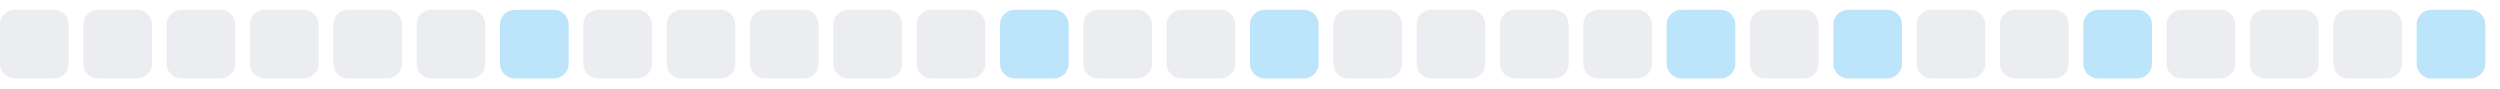
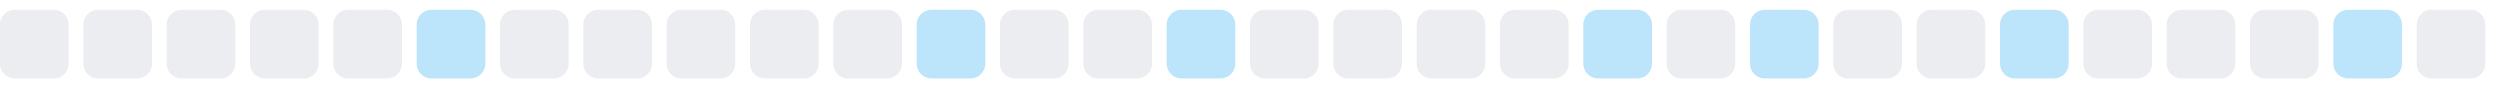
<svg xmlns="http://www.w3.org/2000/svg" width="255" height="9">
  <style>
        .level0 { fill: #ebedf0; }
        .level1 { fill: #bce4fa; }
        .level2 { fill: #75c7f7; }
        .level3 { fill: #30a9f2; }
        .level4 { fill: #008ee6; }
        @media (prefers-color-scheme: dark) {
          .level0 { fill: #161b22; }
          .level1 { fill: #0b3b5c; }
          .level2 { fill: #0a6299; }
          .level3 { fill: #008ee6; }
          .level4 { fill: #5bc4ff; }
        }
      </style>
  <rect x="0.0" y="1" width="7" height="7" rx="1.5" ry="1.5" class="level0" />
  <rect x="8.5" y="1" width="7" height="7" rx="1.5" ry="1.5" class="level0" />
  <rect x="17.0" y="1" width="7" height="7" rx="1.5" ry="1.5" class="level0" />
  <rect x="25.5" y="1" width="7" height="7" rx="1.5" ry="1.5" class="level0" />
  <rect x="34.0" y="1" width="7" height="7" rx="1.5" ry="1.5" class="level0" />
-   <rect x="42.5" y="1" width="7" height="7" rx="1.5" ry="1.5" class="level0" />
-   <rect x="51.0" y="1" width="7" height="7" rx="1.5" ry="1.5" class="level1" />
+   <rect x="42.5" y="1" width="7" height="7" rx="1.5" ry="1.5" class="level1" />
+   <rect x="51.0" y="1" width="7" height="7" rx="1.5" ry="1.5" class="level0" />
  <rect x="59.5" y="1" width="7" height="7" rx="1.5" ry="1.5" class="level0" />
  <rect x="68.0" y="1" width="7" height="7" rx="1.5" ry="1.5" class="level0" />
  <rect x="76.5" y="1" width="7" height="7" rx="1.5" ry="1.5" class="level0" />
  <rect x="85.0" y="1" width="7" height="7" rx="1.5" ry="1.5" class="level0" />
-   <rect x="93.5" y="1" width="7" height="7" rx="1.5" ry="1.5" class="level0" />
-   <rect x="102.0" y="1" width="7" height="7" rx="1.5" ry="1.5" class="level1" />
+   <rect x="93.5" y="1" width="7" height="7" rx="1.5" ry="1.5" class="level1" />
+   <rect x="102.0" y="1" width="7" height="7" rx="1.5" ry="1.5" class="level0" />
  <rect x="110.5" y="1" width="7" height="7" rx="1.5" ry="1.5" class="level0" />
-   <rect x="119.0" y="1" width="7" height="7" rx="1.5" ry="1.5" class="level0" />
-   <rect x="127.5" y="1" width="7" height="7" rx="1.5" ry="1.5" class="level1" />
+   <rect x="119.0" y="1" width="7" height="7" rx="1.5" ry="1.5" class="level1" />
+   <rect x="127.5" y="1" width="7" height="7" rx="1.5" ry="1.5" class="level0" />
  <rect x="136.0" y="1" width="7" height="7" rx="1.5" ry="1.5" class="level0" />
  <rect x="144.5" y="1" width="7" height="7" rx="1.5" ry="1.5" class="level0" />
  <rect x="153.0" y="1" width="7" height="7" rx="1.5" ry="1.5" class="level0" />
-   <rect x="161.5" y="1" width="7" height="7" rx="1.5" ry="1.5" class="level0" />
-   <rect x="170.0" y="1" width="7" height="7" rx="1.5" ry="1.5" class="level1" />
-   <rect x="178.5" y="1" width="7" height="7" rx="1.5" ry="1.5" class="level0" />
-   <rect x="187.0" y="1" width="7" height="7" rx="1.5" ry="1.5" class="level1" />
+   <rect x="161.5" y="1" width="7" height="7" rx="1.5" ry="1.5" class="level1" />
+   <rect x="170.0" y="1" width="7" height="7" rx="1.5" ry="1.5" class="level0" />
+   <rect x="178.5" y="1" width="7" height="7" rx="1.5" ry="1.5" class="level1" />
+   <rect x="187.0" y="1" width="7" height="7" rx="1.5" ry="1.5" class="level0" />
  <rect x="195.5" y="1" width="7" height="7" rx="1.5" ry="1.5" class="level0" />
-   <rect x="204.0" y="1" width="7" height="7" rx="1.5" ry="1.5" class="level0" />
-   <rect x="212.5" y="1" width="7" height="7" rx="1.5" ry="1.5" class="level1" />
+   <rect x="204.0" y="1" width="7" height="7" rx="1.5" ry="1.5" class="level1" />
+   <rect x="212.5" y="1" width="7" height="7" rx="1.5" ry="1.5" class="level0" />
  <rect x="221.0" y="1" width="7" height="7" rx="1.5" ry="1.5" class="level0" />
  <rect x="229.5" y="1" width="7" height="7" rx="1.5" ry="1.5" class="level0" />
-   <rect x="238.0" y="1" width="7" height="7" rx="1.5" ry="1.5" class="level0" />
-   <rect x="246.5" y="1" width="7" height="7" rx="1.5" ry="1.5" class="level1" />
+   <rect x="238.0" y="1" width="7" height="7" rx="1.5" ry="1.5" class="level1" />
+   <rect x="246.5" y="1" width="7" height="7" rx="1.5" ry="1.5" class="level0" />
</svg>
